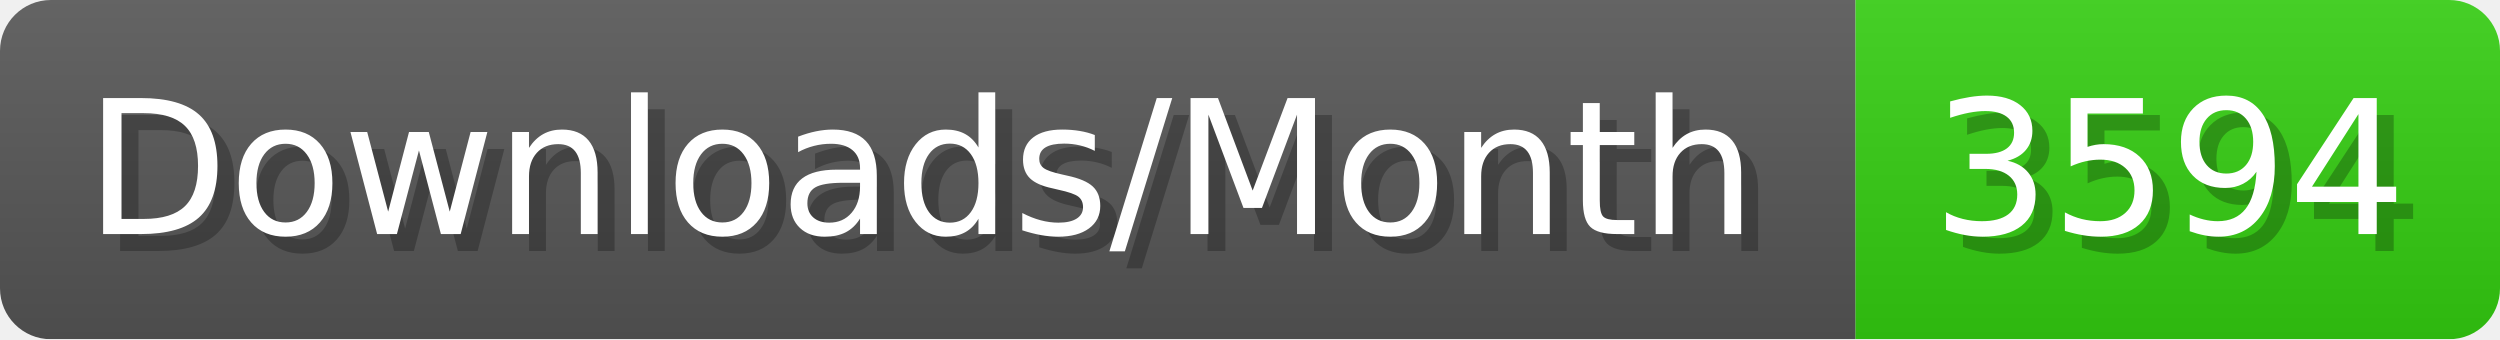
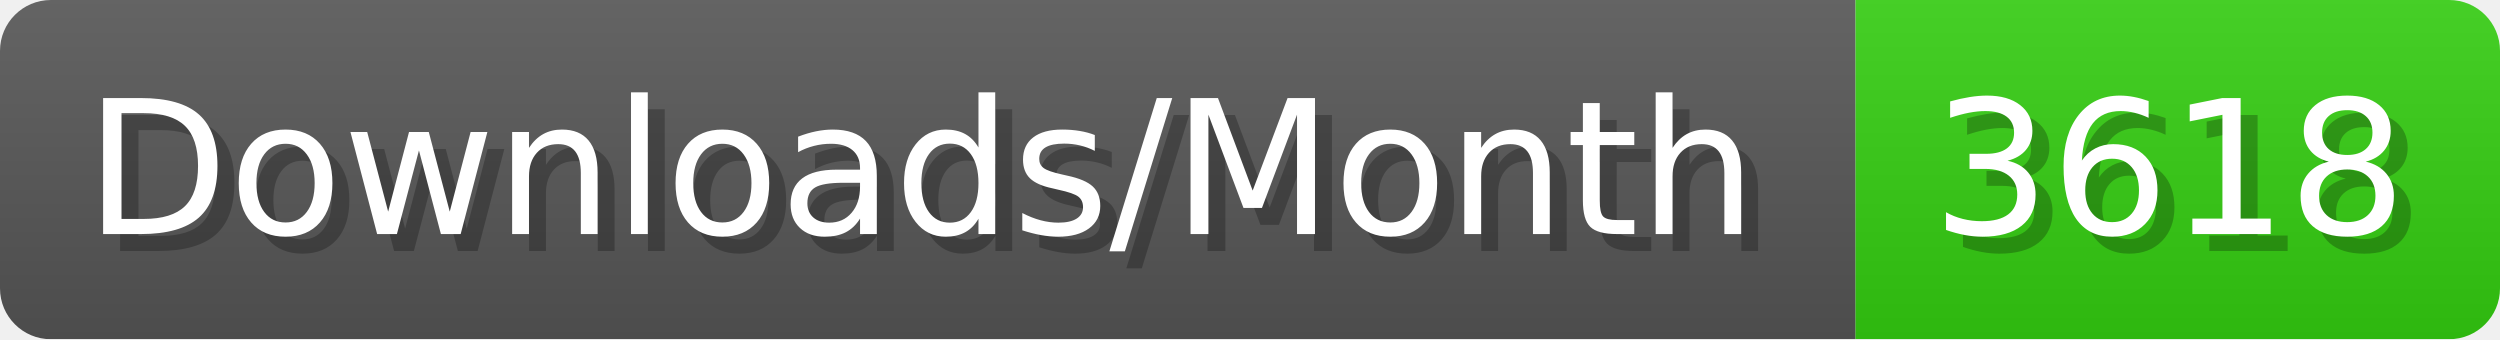
- <svg xmlns="http://www.w3.org/2000/svg" width="147.4" height="20" viewBox="0 0 1474 200" role="img" aria-label="Downloads/Month: 3594">
+ <svg xmlns="http://www.w3.org/2000/svg" width="147.4" height="20" viewBox="0 0 1474 200" role="img" aria-label="Downloads/Month: 3618">
  <linearGradient id="YlXUI" x2="0" y2="100%">
    <stop offset="0" stop-opacity=".1" stop-color="#EEE" />
    <stop offset="1" stop-opacity=".1" />
  </linearGradient>
  <mask id="JHhop">
    <rect width="1474" height="200" rx="30" fill="#FFF" />
  </mask>
  <g mask="url(#JHhop)">
    <rect width="1094" height="200" fill="#555" />
    <rect width="380" height="200" fill="#3C1" x="1094" />
    <rect width="1474" height="200" fill="url(#YlXUI)" />
  </g>
  <g aria-hidden="true" fill="#fff" text-anchor="start" font-family="Verdana,DejaVu Sans,sans-serif" font-size="110">
    <text x="60" y="148" textLength="994" fill="#000" opacity="0.25">Downloads/Month</text>
    <text x="50" y="138" textLength="994">Downloads/Month</text>
-     <text x="1149" y="148" textLength="280" fill="#000" opacity="0.25">3594</text>
-     <text x="1139" y="138" textLength="280">3594</text>
+     <text x="1149" y="148" textLength="280" fill="#000" opacity="0.25">3618</text>
+     <text x="1139" y="138" textLength="280">3618</text>
  </g>
</svg>
